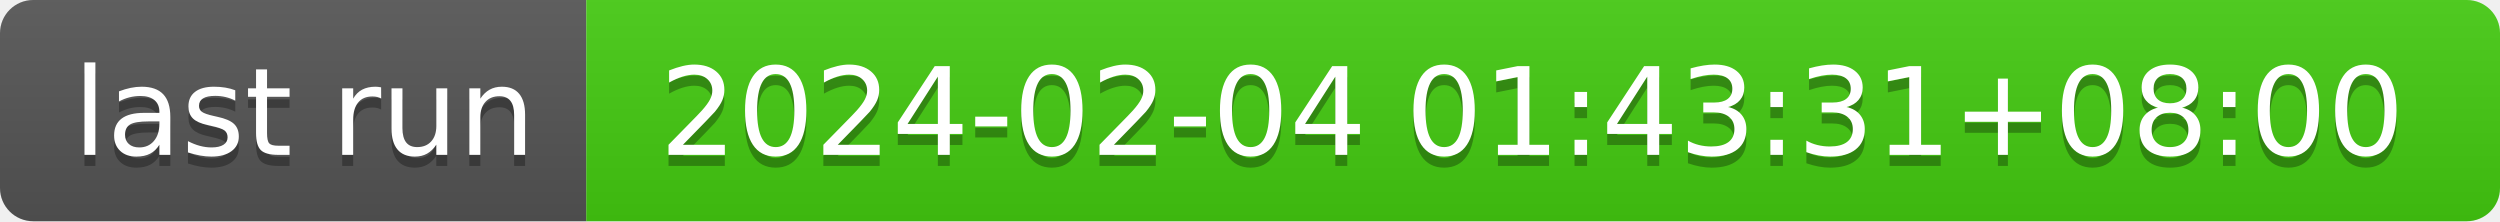
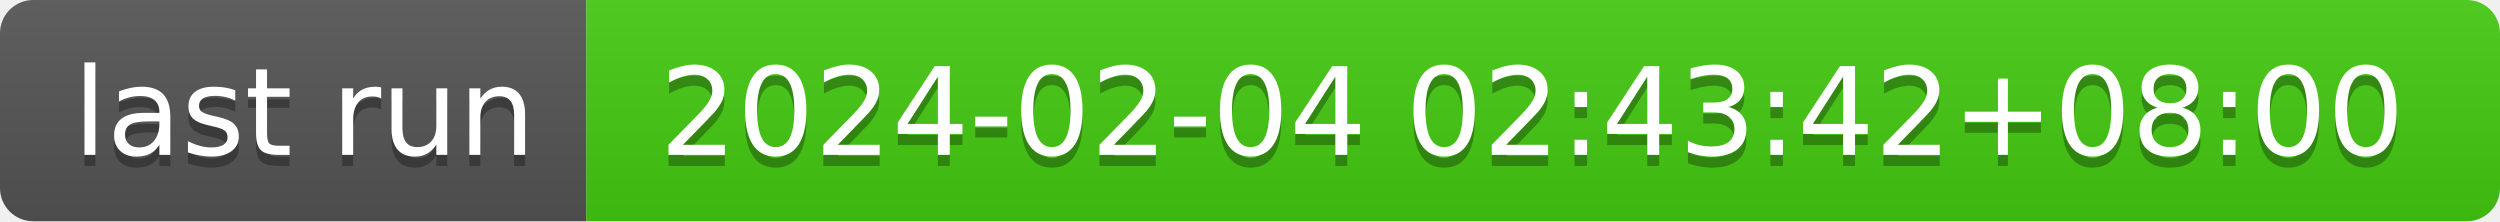
- <svg xmlns="http://www.w3.org/2000/svg" width="226" height="20" role="img" aria-label="last run: 2024-02-04 01:43:31+08:00">
+ <svg xmlns="http://www.w3.org/2000/svg" width="226" height="20" role="img" aria-label="last run: 2024-02-04 02:43:42+08:00">
  <linearGradient id="s" x2="0" y2="100%">
    <stop offset="0" stop-color="#bbb" stop-opacity=".1" />
    <stop offset="1" stop-opacity=".1" />
  </linearGradient>
  <clipPath id="r">
    <rect width="226" height="20" rx="3" fill="#fff" />
  </clipPath>
  <g clip-path="url(#r)">
    <rect width="53" height="20" fill="#555" />
    <rect x="53" width="173" height="20" fill="#4c1" />
    <rect width="226" height="20" fill="url(#s)" />
  </g>
  <g fill="#fff" text-anchor="middle" font-family="Verdana,Geneva,DejaVu Sans,sans-serif" text-rendering="geometricPrecision" font-size="110">
    <text aria-hidden="true" x="275" y="150" fill="#010101" fill-opacity=".3" transform="scale(.1)" textLength="430">last run</text>
    <text x="275" y="140" transform="scale(.1)" fill="#fff" textLength="430">last run</text>
-     <text aria-hidden="true" x="1385" y="150" fill="#010101" fill-opacity=".3" transform="scale(.1)" textLength="1630">2024-02-04 01:43:31+08:00</text>
-     <text x="1385" y="140" transform="scale(.1)" fill="#fff" textLength="1630">2024-02-04 01:43:31+08:00</text>
+     <text aria-hidden="true" x="1385" y="150" fill="#010101" fill-opacity=".3" transform="scale(.1)" textLength="1630">2024-02-04 02:43:42+08:00</text>
+     <text x="1385" y="140" transform="scale(.1)" fill="#fff" textLength="1630">2024-02-04 02:43:42+08:00</text>
  </g>
</svg>
